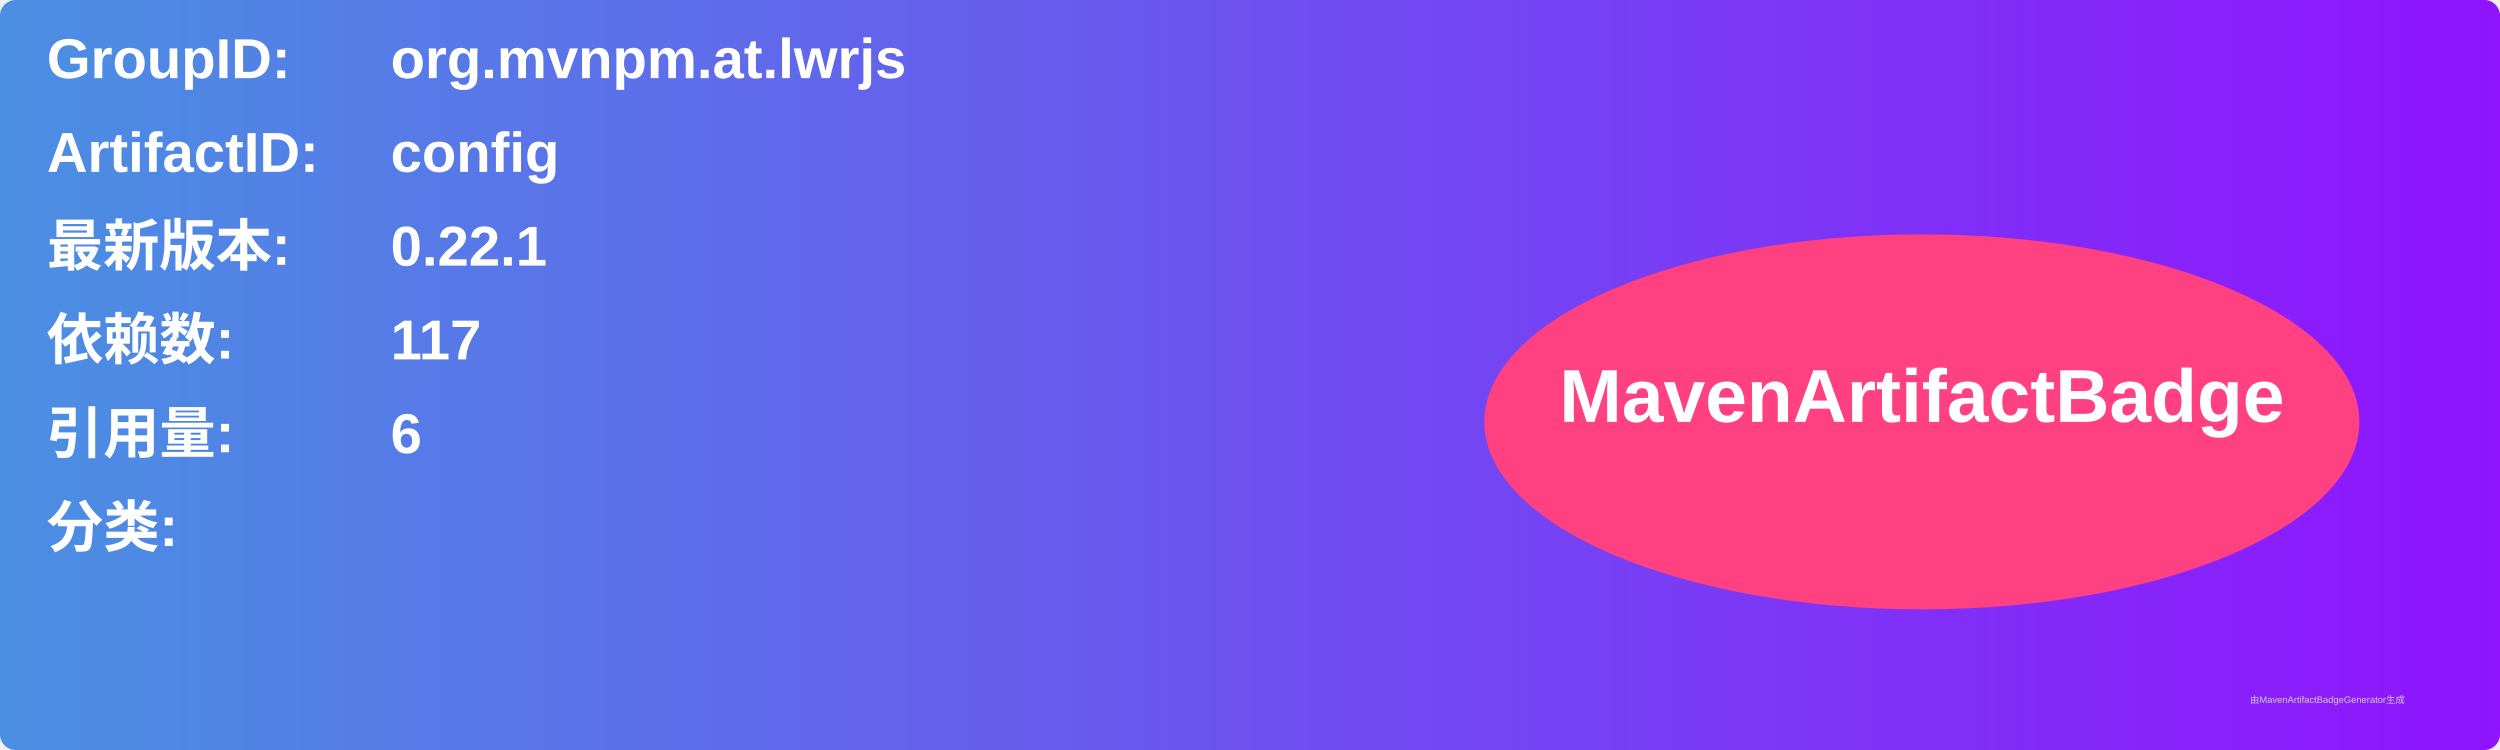
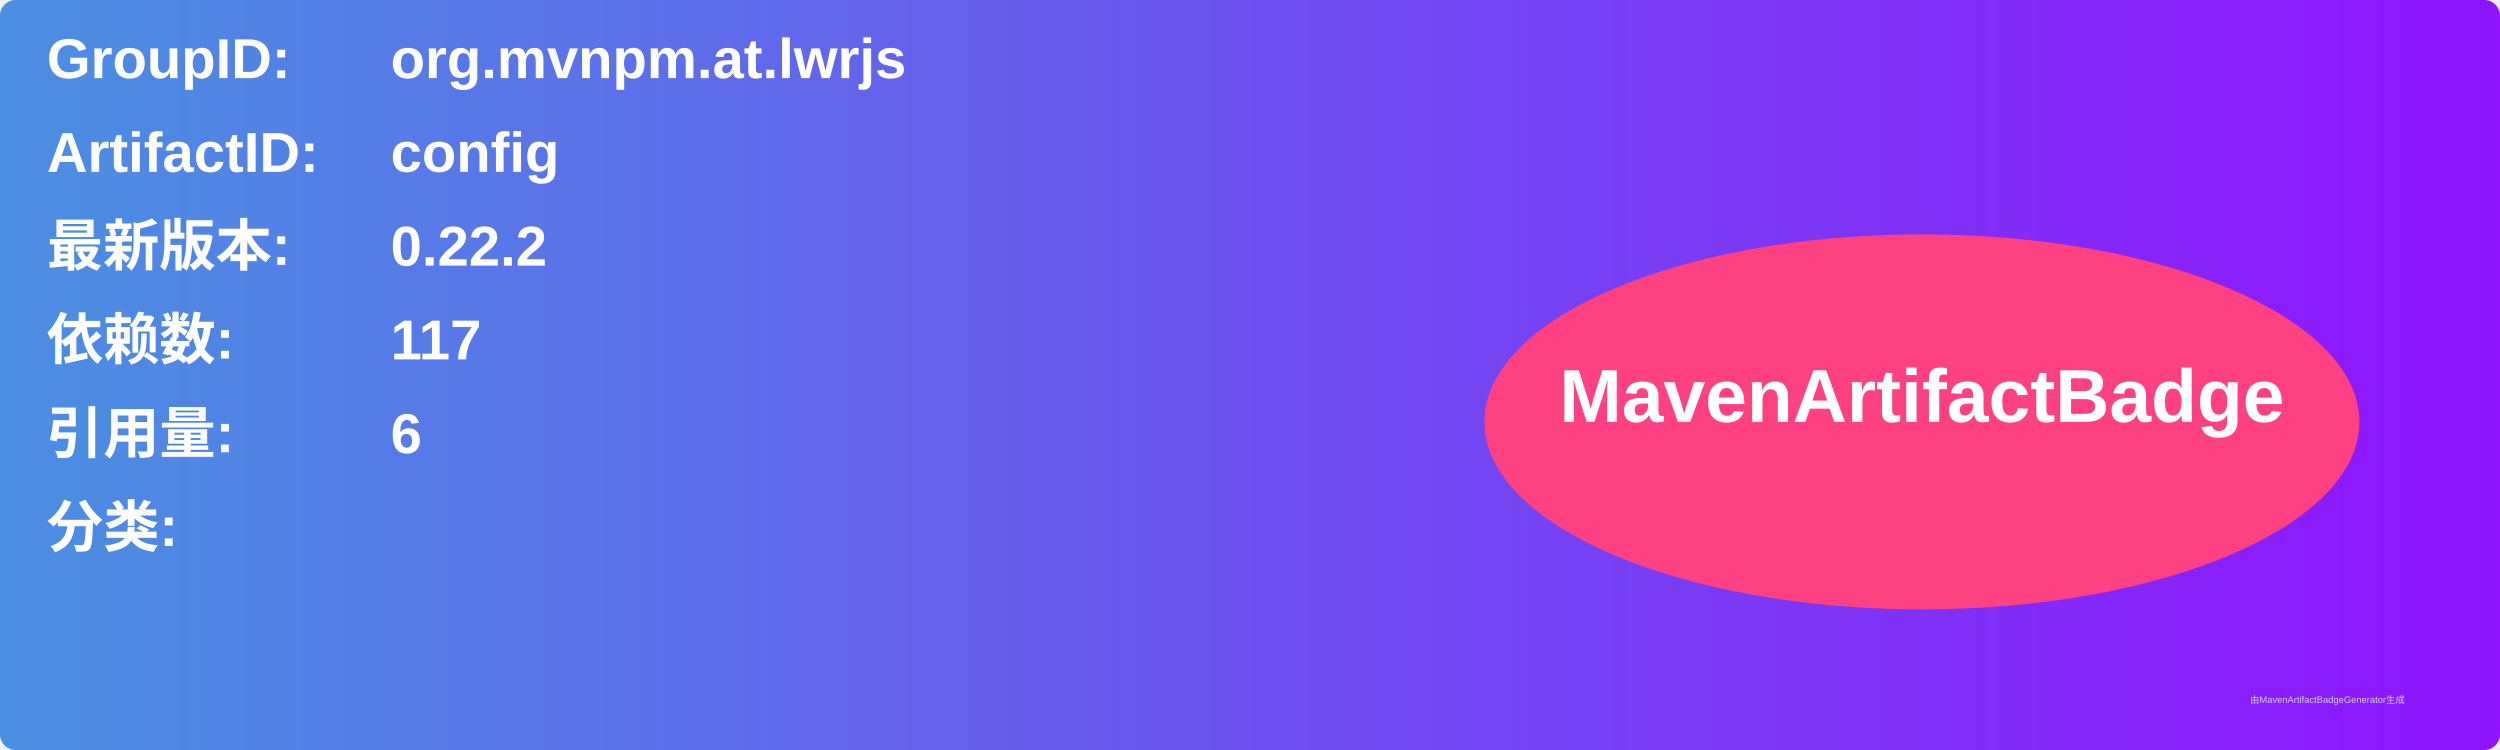
<svg xmlns="http://www.w3.org/2000/svg" width="800" height="240" viewBox="0 0 800 240">
  <linearGradient id="grad" x1="0%" y1="0%" x2="100%" y2="0%">
    <stop offset="0%" stop-color="#4a90e2" />
    <stop offset="100%" stop-color="#9013fe" />
  </linearGradient>
  <rect width="100%" height="100%" rx="5" ry="5" fill="url(#grad)" />
  <g transform="translate(15, 15)">
    <text x="0" y="10" font-family="Arial" font-size="18" fill="white" font-weight="bold" width="260">GroupID:</text>
    <text x="110" y="10" font-family="Arial" font-size="18" fill="white" font-weight="bold" width="460">org.mvnpm.at.lwrjs</text>
    <text x="0" y="40" font-family="Arial" font-size="18" fill="white" font-weight="bold" width="260">ArtifactID:</text>
    <text x="110" y="40" font-family="Arial" font-size="18" fill="white" font-weight="bold" width="460">config</text>
    <text x="0" y="70" font-family="Arial" font-size="18" fill="white" font-weight="bold">最新版本:</text>
    <text x="110" y="70" font-family="Arial" font-size="18" fill="white" font-weight="bold">
-       <tspan font-weight="bold">0.22.1</tspan>
+       <tspan font-weight="bold">0.22.2</tspan>
    </text>
    <text x="0" y="100" font-family="Arial" font-size="18" fill="white" font-weight="bold">依赖数: </text>
    <text x="110" y="100" font-family="Arial" font-size="18" fill="white">
      <tspan font-weight="bold">117</tspan>
    </text>
    <text x="0" y="130" font-family="Arial" font-size="18" fill="white" font-weight="bold">引用量: </text>
    <text x="110" y="130" font-family="Arial" font-size="18" fill="white">
      <tspan font-weight="bold">6</tspan>
    </text>
    <text x="0" y="160" font-family="Arial" font-size="18" fill="white" font-weight="bold">分类:</text>
    <text x="10" y="190" font-family="Arial" font-size="10" fill="white">
      <tspan font-weight="bold" />
    </text>
    <ellipse cx="600" cy="120" rx="140" ry="60" fill="#ff4081" />
    <text x="600" y="120" text-anchor="middle" font-family="Arial" font-size="24" fill="white" font-weight="bold">MavenArtifactBadge</text>
  </g>
  <text x="720" y="225" font-family="Arial" font-size="3" fill="#d0d0d0">由MavenArtifactBadgeGenerator生成</text>
</svg>
